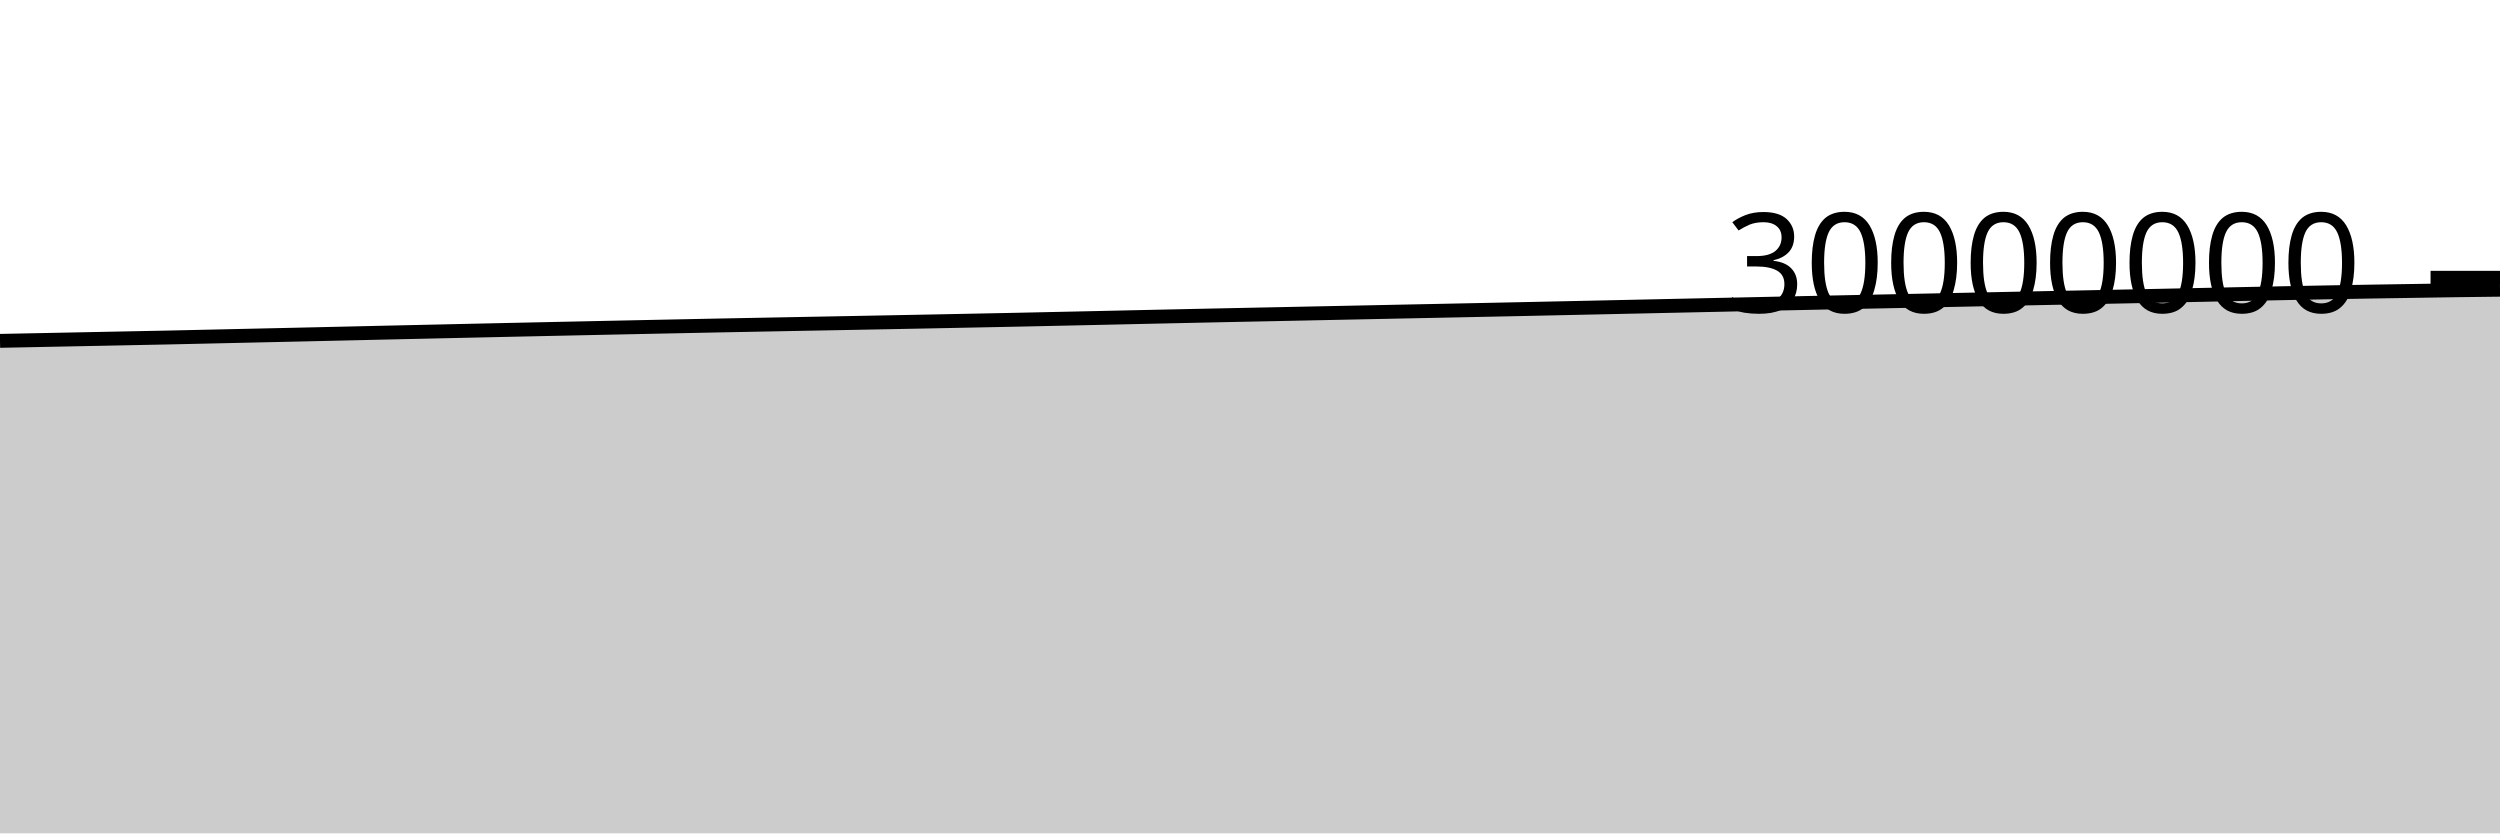
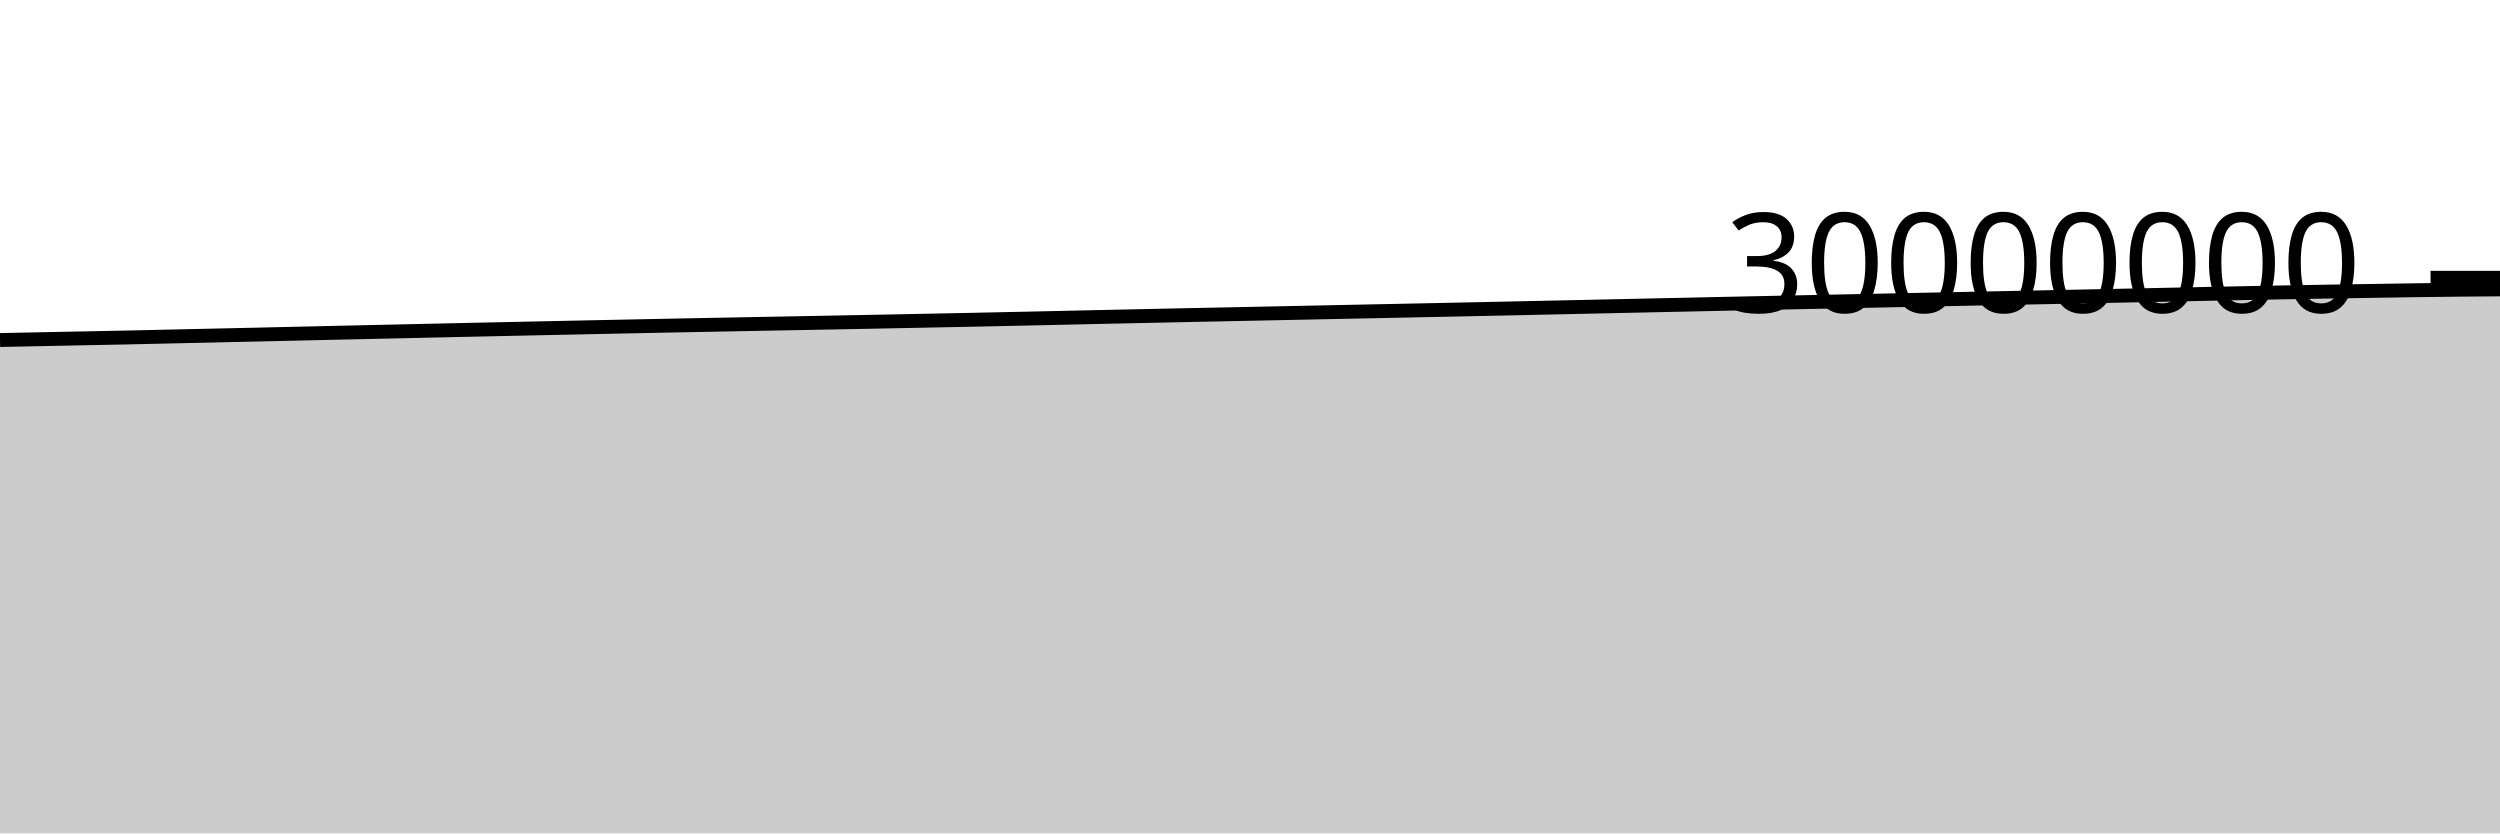
<svg xmlns="http://www.w3.org/2000/svg" viewBox="0 0 180 60">
  <g transform="translate(0,20)">
-     <path class="area" fill="rgba(0, 0, 0, 0.2)" d="M0,4.542C1.017,4.522,2.034,4.502,3.051,4.481C4.068,4.461,5.085,4.441,6.102,4.42C7.119,4.4,8.136,4.379,9.153,4.359C10.169,4.338,11.186,4.32,12.203,4.298C13.22,4.277,14.237,4.252,15.254,4.23C16.271,4.207,17.288,4.185,18.305,4.162C19.322,4.14,20.339,4.117,21.356,4.094C22.373,4.071,23.39,4.048,24.407,4.025C25.424,4.002,26.441,3.978,27.458,3.955C28.475,3.932,29.492,3.91,30.508,3.887C31.525,3.864,32.542,3.841,33.559,3.819C34.576,3.796,35.593,3.774,36.61,3.752C37.627,3.73,38.644,3.708,39.661,3.686C40.678,3.664,41.695,3.643,42.712,3.621C43.729,3.6,44.746,3.579,45.763,3.557C46.78,3.536,47.797,3.515,48.814,3.494C49.831,3.473,50.847,3.452,51.864,3.432C52.881,3.412,53.898,3.393,54.915,3.374C55.932,3.354,56.949,3.335,57.966,3.316C58.983,3.297,60,3.278,61.017,3.259C62.034,3.239,63.051,3.22,64.068,3.201C65.085,3.181,66.102,3.162,67.119,3.142C68.136,3.122,69.153,3.101,70.169,3.081C71.186,3.061,72.203,3.041,73.22,3.02C74.237,2.998,75.254,2.976,76.271,2.954C77.288,2.932,78.305,2.91,79.322,2.888C80.339,2.865,81.356,2.843,82.373,2.82C83.39,2.798,84.407,2.776,85.424,2.754C86.441,2.732,87.458,2.711,88.475,2.689C89.492,2.668,90.508,2.648,91.525,2.627C92.542,2.606,93.559,2.585,94.576,2.564C95.593,2.543,96.61,2.522,97.627,2.501C98.644,2.48,99.661,2.459,100.678,2.438C101.695,2.417,102.712,2.397,103.729,2.376C104.746,2.355,105.763,2.335,106.78,2.313C107.797,2.292,108.814,2.27,109.831,2.249C110.847,2.227,111.864,2.206,112.881,2.184C113.898,2.162,114.915,2.14,115.932,2.118C116.949,2.096,117.966,2.074,118.983,2.052C120,2.03,121.017,2.008,122.034,1.986C123.051,1.965,124.068,1.942,125.085,1.921C126.102,1.899,127.119,1.877,128.136,1.855C129.153,1.834,130.169,1.813,131.186,1.791C132.203,1.77,133.22,1.749,134.237,1.728C135.254,1.707,136.271,1.686,137.288,1.666C138.305,1.645,139.322,1.624,140.339,1.603C141.356,1.582,142.373,1.561,143.39,1.54C144.407,1.519,145.424,1.498,146.441,1.477C147.458,1.457,148.475,1.437,149.492,1.417C150.508,1.396,151.525,1.376,152.542,1.355C153.559,1.334,154.576,1.314,155.593,1.293C156.61,1.272,157.627,1.251,158.644,1.229C159.661,1.208,160.678,1.186,161.695,1.165C162.712,1.144,163.729,1.123,164.746,1.103C165.763,1.083,166.78,1.064,167.797,1.045C168.814,1.027,169.831,1.008,170.847,0.992C171.864,0.975,172.881,0.959,173.898,0.944C174.915,0.928,175.932,0.911,176.949,0.897C177.966,0.883,178.983,0.872,180,0.86L180,40C178.983,40,177.966,40,176.949,40C175.932,40,174.915,40,173.898,40C172.881,40,171.864,40,170.847,40C169.831,40,168.814,40,167.797,40C166.78,40,165.763,40,164.746,40C163.729,40,162.712,40,161.695,40C160.678,40,159.661,40,158.644,40C157.627,40,156.61,40,155.593,40C154.576,40,153.559,40,152.542,40C151.525,40,150.508,40,149.492,40C148.475,40,147.458,40,146.441,40C145.424,40,144.407,40,143.39,40C142.373,40,141.356,40,140.339,40C139.322,40,138.305,40,137.288,40C136.271,40,135.254,40,134.237,40C133.22,40,132.203,40,131.186,40C130.169,40,129.153,40,128.136,40C127.119,40,126.102,40,125.085,40C124.068,40,123.051,40,122.034,40C121.017,40,120,40,118.983,40C117.966,40,116.949,40,115.932,40C114.915,40,113.898,40,112.881,40C111.864,40,110.847,40,109.831,40C108.814,40,107.797,40,106.78,40C105.763,40,104.746,40,103.729,40C102.712,40,101.695,40,100.678,40C99.661,40,98.644,40,97.627,40C96.61,40,95.593,40,94.576,40C93.559,40,92.542,40,91.525,40C90.508,40,89.492,40,88.475,40C87.458,40,86.441,40,85.424,40C84.407,40,83.39,40,82.373,40C81.356,40,80.339,40,79.322,40C78.305,40,77.288,40,76.271,40C75.254,40,74.237,40,73.22,40C72.203,40,71.186,40,70.169,40C69.153,40,68.136,40,67.119,40C66.102,40,65.085,40,64.068,40C63.051,40,62.034,40,61.017,40C60,40,58.983,40,57.966,40C56.949,40,55.932,40,54.915,40C53.898,40,52.881,40,51.864,40C50.847,40,49.831,40,48.814,40C47.797,40,46.78,40,45.763,40C44.746,40,43.729,40,42.712,40C41.695,40,40.678,40,39.661,40C38.644,40,37.627,40,36.61,40C35.593,40,34.576,40,33.559,40C32.542,40,31.525,40,30.508,40C29.492,40,28.475,40,27.458,40C26.441,40,25.424,40,24.407,40C23.39,40,22.373,40,21.356,40C20.339,40,19.322,40,18.305,40C17.288,40,16.271,40,15.254,40C14.237,40,13.22,40,12.203,40C11.186,40,10.169,40,9.153,40C8.136,40,7.119,40,6.102,40C5.085,40,4.068,40,3.051,40C2.034,40,1.017,40,0,40Z" />
-     <path class="line" stroke="black" fill="none" d="M0,4.542C1.017,4.522,2.034,4.502,3.051,4.481C4.068,4.461,5.085,4.441,6.102,4.42C7.119,4.4,8.136,4.379,9.153,4.359C10.169,4.338,11.186,4.32,12.203,4.298C13.22,4.277,14.237,4.252,15.254,4.23C16.271,4.207,17.288,4.185,18.305,4.162C19.322,4.14,20.339,4.117,21.356,4.094C22.373,4.071,23.39,4.048,24.407,4.025C25.424,4.002,26.441,3.978,27.458,3.955C28.475,3.932,29.492,3.91,30.508,3.887C31.525,3.864,32.542,3.841,33.559,3.819C34.576,3.796,35.593,3.774,36.61,3.752C37.627,3.73,38.644,3.708,39.661,3.686C40.678,3.664,41.695,3.643,42.712,3.621C43.729,3.6,44.746,3.579,45.763,3.557C46.78,3.536,47.797,3.515,48.814,3.494C49.831,3.473,50.847,3.452,51.864,3.432C52.881,3.412,53.898,3.393,54.915,3.374C55.932,3.354,56.949,3.335,57.966,3.316C58.983,3.297,60,3.278,61.017,3.259C62.034,3.239,63.051,3.22,64.068,3.201C65.085,3.181,66.102,3.162,67.119,3.142C68.136,3.122,69.153,3.101,70.169,3.081C71.186,3.061,72.203,3.041,73.22,3.02C74.237,2.998,75.254,2.976,76.271,2.954C77.288,2.932,78.305,2.91,79.322,2.888C80.339,2.865,81.356,2.843,82.373,2.82C83.39,2.798,84.407,2.776,85.424,2.754C86.441,2.732,87.458,2.711,88.475,2.689C89.492,2.668,90.508,2.648,91.525,2.627C92.542,2.606,93.559,2.585,94.576,2.564C95.593,2.543,96.61,2.522,97.627,2.501C98.644,2.48,99.661,2.459,100.678,2.438C101.695,2.417,102.712,2.397,103.729,2.376C104.746,2.355,105.763,2.335,106.78,2.313C107.797,2.292,108.814,2.27,109.831,2.249C110.847,2.227,111.864,2.206,112.881,2.184C113.898,2.162,114.915,2.14,115.932,2.118C116.949,2.096,117.966,2.074,118.983,2.052C120,2.03,121.017,2.008,122.034,1.986C123.051,1.965,124.068,1.942,125.085,1.921C126.102,1.899,127.119,1.877,128.136,1.855C129.153,1.834,130.169,1.813,131.186,1.791C132.203,1.77,133.22,1.749,134.237,1.728C135.254,1.707,136.271,1.686,137.288,1.666C138.305,1.645,139.322,1.624,140.339,1.603C141.356,1.582,142.373,1.561,143.39,1.54C144.407,1.519,145.424,1.498,146.441,1.477C147.458,1.457,148.475,1.437,149.492,1.417C150.508,1.396,151.525,1.376,152.542,1.355C153.559,1.334,154.576,1.314,155.593,1.293C156.61,1.272,157.627,1.251,158.644,1.229C159.661,1.208,160.678,1.186,161.695,1.165C162.712,1.144,163.729,1.123,164.746,1.103C165.763,1.083,166.78,1.064,167.797,1.045C168.814,1.027,169.831,1.008,170.847,0.992C171.864,0.975,172.881,0.959,173.898,0.944C174.915,0.928,175.932,0.911,176.949,0.897C177.966,0.883,178.983,0.872,180,0.86" />
+     <path class="area" fill="rgba(0, 0, 0, 0.2)" d="M0,4.481C1.017,4.461,2.034,4.441,3.051,4.42C4.068,4.4,5.085,4.379,6.102,4.359C7.119,4.338,8.136,4.32,9.153,4.298C10.169,4.277,11.186,4.252,12.203,4.23C13.22,4.207,14.237,4.185,15.254,4.162C16.271,4.14,17.288,4.117,18.305,4.094C19.322,4.071,20.339,4.048,21.356,4.025C22.373,4.002,23.39,3.978,24.407,3.955C25.424,3.932,26.441,3.91,27.458,3.887C28.475,3.864,29.492,3.841,30.508,3.819C31.525,3.796,32.542,3.774,33.559,3.752C34.576,3.73,35.593,3.708,36.61,3.686C37.627,3.664,38.644,3.643,39.661,3.621C40.678,3.6,41.695,3.579,42.712,3.557C43.729,3.536,44.746,3.515,45.763,3.494C46.78,3.473,47.797,3.452,48.814,3.432C49.831,3.412,50.847,3.393,51.864,3.374C52.881,3.354,53.898,3.335,54.915,3.316C55.932,3.297,56.949,3.278,57.966,3.259C58.983,3.239,60,3.22,61.017,3.201C62.034,3.181,63.051,3.162,64.068,3.142C65.085,3.122,66.102,3.101,67.119,3.081C68.136,3.061,69.153,3.041,70.169,3.02C71.186,2.998,72.203,2.976,73.22,2.954C74.237,2.932,75.254,2.91,76.271,2.888C77.288,2.865,78.305,2.843,79.322,2.82C80.339,2.798,81.356,2.776,82.373,2.754C83.39,2.732,84.407,2.711,85.424,2.689C86.441,2.668,87.458,2.648,88.475,2.627C89.492,2.606,90.508,2.585,91.525,2.564C92.542,2.543,93.559,2.522,94.576,2.501C95.593,2.48,96.61,2.459,97.627,2.438C98.644,2.417,99.661,2.397,100.678,2.376C101.695,2.355,102.712,2.335,103.729,2.313C104.746,2.292,105.763,2.27,106.78,2.249C107.797,2.227,108.814,2.206,109.831,2.184C110.847,2.162,111.864,2.14,112.881,2.118C113.898,2.096,114.915,2.074,115.932,2.052C116.949,2.03,117.966,2.008,118.983,1.986C120,1.965,121.017,1.942,122.034,1.921C123.051,1.899,124.068,1.877,125.085,1.855C126.102,1.834,127.119,1.813,128.136,1.791C129.153,1.77,130.169,1.749,131.186,1.728C132.203,1.707,133.22,1.686,134.237,1.666C135.254,1.645,136.271,1.624,137.288,1.603C138.305,1.582,139.322,1.561,140.339,1.54C141.356,1.519,142.373,1.498,143.39,1.477C144.407,1.457,145.424,1.437,146.441,1.417C147.458,1.396,148.475,1.376,149.492,1.355C150.508,1.334,151.525,1.314,152.542,1.293C153.559,1.272,154.576,1.251,155.593,1.229C156.61,1.208,157.627,1.186,158.644,1.165C159.661,1.144,160.678,1.123,161.695,1.103C162.712,1.083,163.729,1.064,164.746,1.045C165.763,1.027,166.78,1.008,167.797,0.992C168.814,0.975,169.831,0.959,170.847,0.944C171.864,0.928,172.881,0.911,173.898,0.897C174.915,0.883,175.932,0.87,176.949,0.86C177.966,0.85,178.983,0.842,180,0.835L180,40C178.983,40,177.966,40,176.949,40C175.932,40,174.915,40,173.898,40C172.881,40,171.864,40,170.847,40C169.831,40,168.814,40,167.797,40C166.78,40,165.763,40,164.746,40C163.729,40,162.712,40,161.695,40C160.678,40,159.661,40,158.644,40C157.627,40,156.61,40,155.593,40C154.576,40,153.559,40,152.542,40C151.525,40,150.508,40,149.492,40C148.475,40,147.458,40,146.441,40C145.424,40,144.407,40,143.39,40C142.373,40,141.356,40,140.339,40C139.322,40,138.305,40,137.288,40C136.271,40,135.254,40,134.237,40C133.22,40,132.203,40,131.186,40C130.169,40,129.153,40,128.136,40C127.119,40,126.102,40,125.085,40C124.068,40,123.051,40,122.034,40C121.017,40,120,40,118.983,40C117.966,40,116.949,40,115.932,40C114.915,40,113.898,40,112.881,40C111.864,40,110.847,40,109.831,40C108.814,40,107.797,40,106.78,40C105.763,40,104.746,40,103.729,40C102.712,40,101.695,40,100.678,40C99.661,40,98.644,40,97.627,40C96.61,40,95.593,40,94.576,40C93.559,40,92.542,40,91.525,40C90.508,40,89.492,40,88.475,40C87.458,40,86.441,40,85.424,40C84.407,40,83.39,40,82.373,40C81.356,40,80.339,40,79.322,40C78.305,40,77.288,40,76.271,40C75.254,40,74.237,40,73.22,40C72.203,40,71.186,40,70.169,40C69.153,40,68.136,40,67.119,40C66.102,40,65.085,40,64.068,40C63.051,40,62.034,40,61.017,40C60,40,58.983,40,57.966,40C56.949,40,55.932,40,54.915,40C53.898,40,52.881,40,51.864,40C50.847,40,49.831,40,48.814,40C47.797,40,46.78,40,45.763,40C44.746,40,43.729,40,42.712,40C41.695,40,40.678,40,39.661,40C38.644,40,37.627,40,36.61,40C35.593,40,34.576,40,33.559,40C32.542,40,31.525,40,30.508,40C29.492,40,28.475,40,27.458,40C26.441,40,25.424,40,24.407,40C23.39,40,22.373,40,21.356,40C20.339,40,19.322,40,18.305,40C17.288,40,16.271,40,15.254,40C14.237,40,13.22,40,12.203,40C11.186,40,10.169,40,9.153,40C8.136,40,7.119,40,6.102,40C5.085,40,4.068,40,3.051,40C2.034,40,1.017,40,0,40Z" />
+     <path class="line" stroke="black" fill="none" d="M0,4.481C1.017,4.461,2.034,4.441,3.051,4.42C4.068,4.4,5.085,4.379,6.102,4.359C7.119,4.338,8.136,4.32,9.153,4.298C10.169,4.277,11.186,4.252,12.203,4.23C13.22,4.207,14.237,4.185,15.254,4.162C16.271,4.14,17.288,4.117,18.305,4.094C19.322,4.071,20.339,4.048,21.356,4.025C22.373,4.002,23.39,3.978,24.407,3.955C25.424,3.932,26.441,3.91,27.458,3.887C28.475,3.864,29.492,3.841,30.508,3.819C31.525,3.796,32.542,3.774,33.559,3.752C34.576,3.73,35.593,3.708,36.61,3.686C37.627,3.664,38.644,3.643,39.661,3.621C40.678,3.6,41.695,3.579,42.712,3.557C43.729,3.536,44.746,3.515,45.763,3.494C46.78,3.473,47.797,3.452,48.814,3.432C49.831,3.412,50.847,3.393,51.864,3.374C52.881,3.354,53.898,3.335,54.915,3.316C55.932,3.297,56.949,3.278,57.966,3.259C58.983,3.239,60,3.22,61.017,3.201C62.034,3.181,63.051,3.162,64.068,3.142C65.085,3.122,66.102,3.101,67.119,3.081C68.136,3.061,69.153,3.041,70.169,3.02C71.186,2.998,72.203,2.976,73.22,2.954C74.237,2.932,75.254,2.91,76.271,2.888C77.288,2.865,78.305,2.843,79.322,2.82C80.339,2.798,81.356,2.776,82.373,2.754C83.39,2.732,84.407,2.711,85.424,2.689C86.441,2.668,87.458,2.648,88.475,2.627C89.492,2.606,90.508,2.585,91.525,2.564C92.542,2.543,93.559,2.522,94.576,2.501C95.593,2.48,96.61,2.459,97.627,2.438C98.644,2.417,99.661,2.397,100.678,2.376C101.695,2.355,102.712,2.335,103.729,2.313C104.746,2.292,105.763,2.27,106.78,2.249C107.797,2.227,108.814,2.206,109.831,2.184C110.847,2.162,111.864,2.14,112.881,2.118C113.898,2.096,114.915,2.074,115.932,2.052C116.949,2.03,117.966,2.008,118.983,1.986C120,1.965,121.017,1.942,122.034,1.921C123.051,1.899,124.068,1.877,125.085,1.855C126.102,1.834,127.119,1.813,128.136,1.791C129.153,1.77,130.169,1.749,131.186,1.728C132.203,1.707,133.22,1.686,134.237,1.666C135.254,1.645,136.271,1.624,137.288,1.603C138.305,1.582,139.322,1.561,140.339,1.54C141.356,1.519,142.373,1.498,143.39,1.477C144.407,1.457,145.424,1.437,146.441,1.417C147.458,1.396,148.475,1.376,149.492,1.355C150.508,1.334,151.525,1.314,152.542,1.293C153.559,1.272,154.576,1.251,155.593,1.229C156.61,1.208,157.627,1.186,158.644,1.165C159.661,1.144,160.678,1.123,161.695,1.103C162.712,1.083,163.729,1.064,164.746,1.045C165.763,1.027,166.78,1.008,167.797,0.992C168.814,0.975,169.831,0.959,170.847,0.944C171.864,0.928,172.881,0.911,173.898,0.897C174.915,0.883,175.932,0.87,176.949,0.86C177.966,0.85,178.983,0.842,180,0.835" />
    <path class="axis-ceiling" stroke-width="1" stroke="black" fill="none" d="M175,0L180,0" />
    <text class="axis-ceiling-label" font-family="sans-serif" text-anchor="end" font-size="10px" x="170" y="2.5">30000000</text>
  </g>
</svg>
